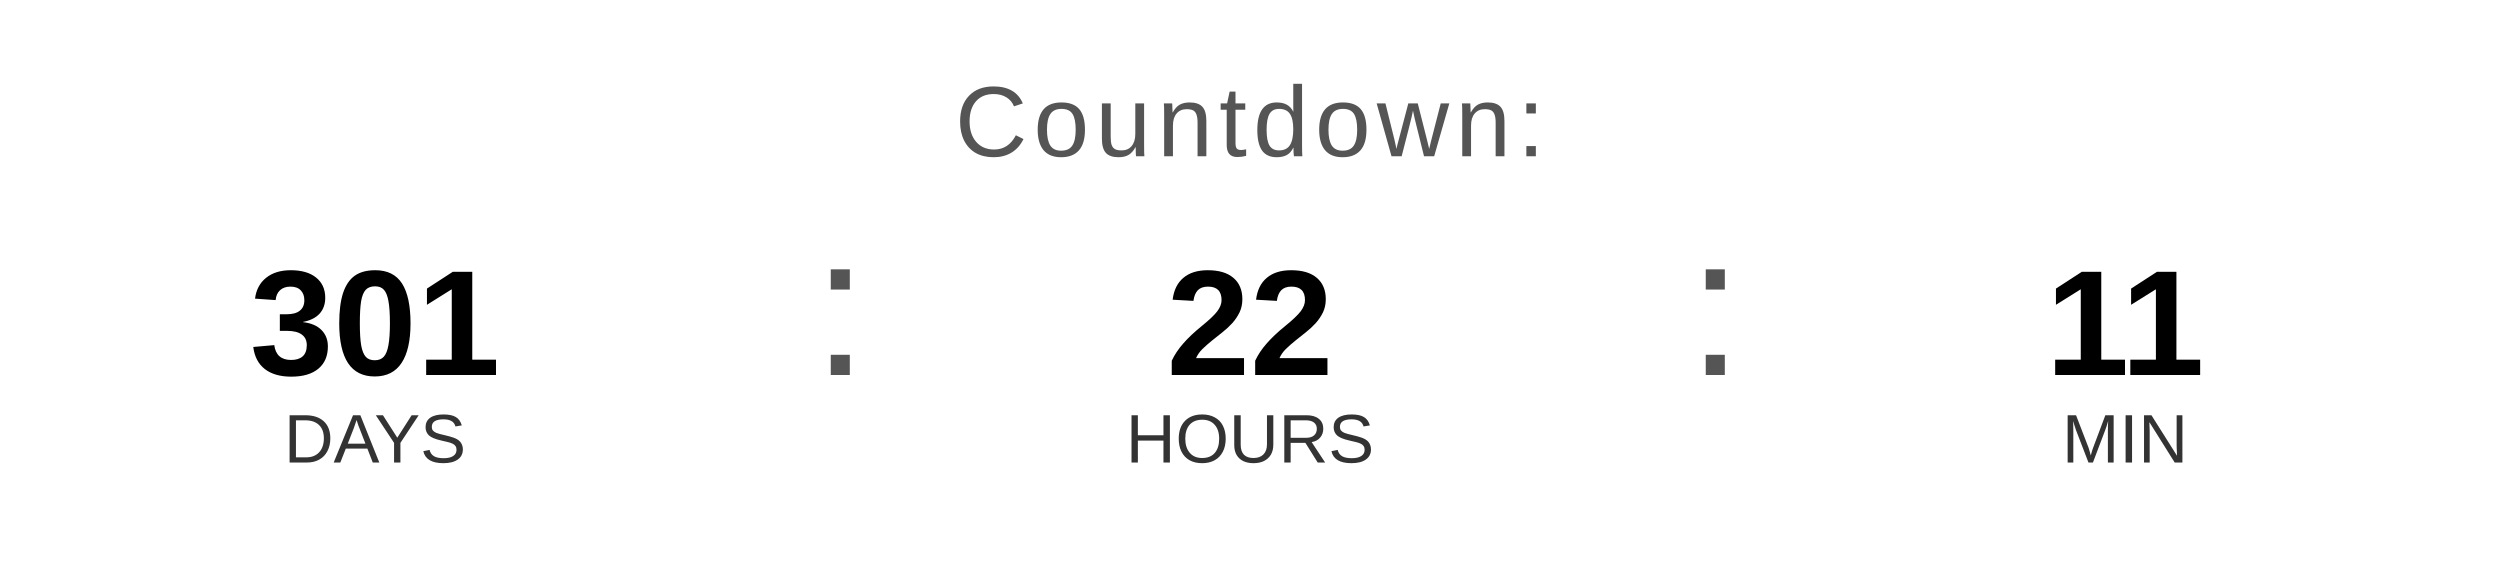
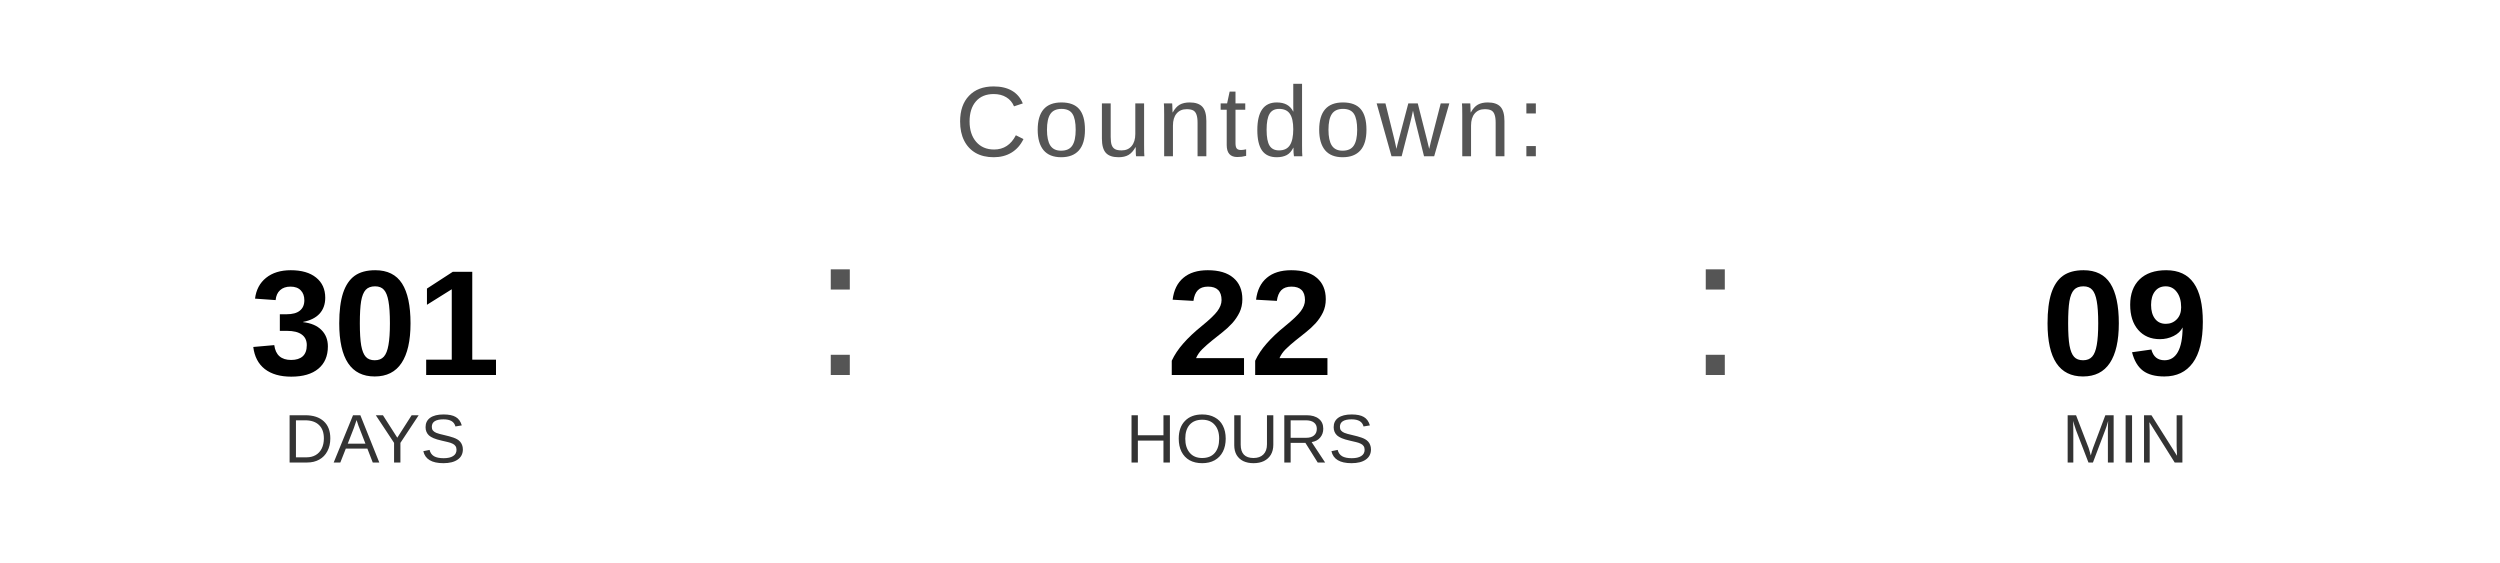
<svg xmlns="http://www.w3.org/2000/svg" width="400" height="90" viewBox="0 0 400 90">
  <text x="200" y="25" font-family="Arial, Helvetica, sans-serif" font-size="16" fill="#555555" text-anchor="middle" letter-spacing="1">
    Countdown:
  </text>
  <text x="60" y="60" font-family="Arial, Helvetica, sans-serif" font-size="24" font-weight="bold" fill="#000000" text-anchor="middle">301</text>
  <text x="60" y="74" font-family="Arial, Helvetica, sans-serif" font-size="11" fill="#333333" text-anchor="middle">DAYS</text>
  <text x="130" y="60" font-family="Arial, sans-serif" font-size="32" fill="#555555">:</text>
  <text x="200" y="60" font-family="Arial, Helvetica, sans-serif" font-size="24" font-weight="bold" fill="#000000" text-anchor="middle">22</text>
  <text x="200" y="74" font-family="Arial, Helvetica, sans-serif" font-size="11" fill="#333333" text-anchor="middle">HOURS</text>
  <text x="270" y="60" font-family="Arial, sans-serif" font-size="32" fill="#555555">:</text>
-   <text x="340" y="60" font-family="Arial, Helvetica, sans-serif" font-size="24" font-weight="bold" fill="#000000" text-anchor="middle">11</text>
+   <text x="340" y="60" font-family="Arial, Helvetica, sans-serif" font-size="24" font-weight="bold" fill="#000000" text-anchor="middle">09</text>
  <text x="340" y="74" font-family="Arial, Helvetica, sans-serif" font-size="11" fill="#333333" text-anchor="middle">MIN</text>
</svg>
